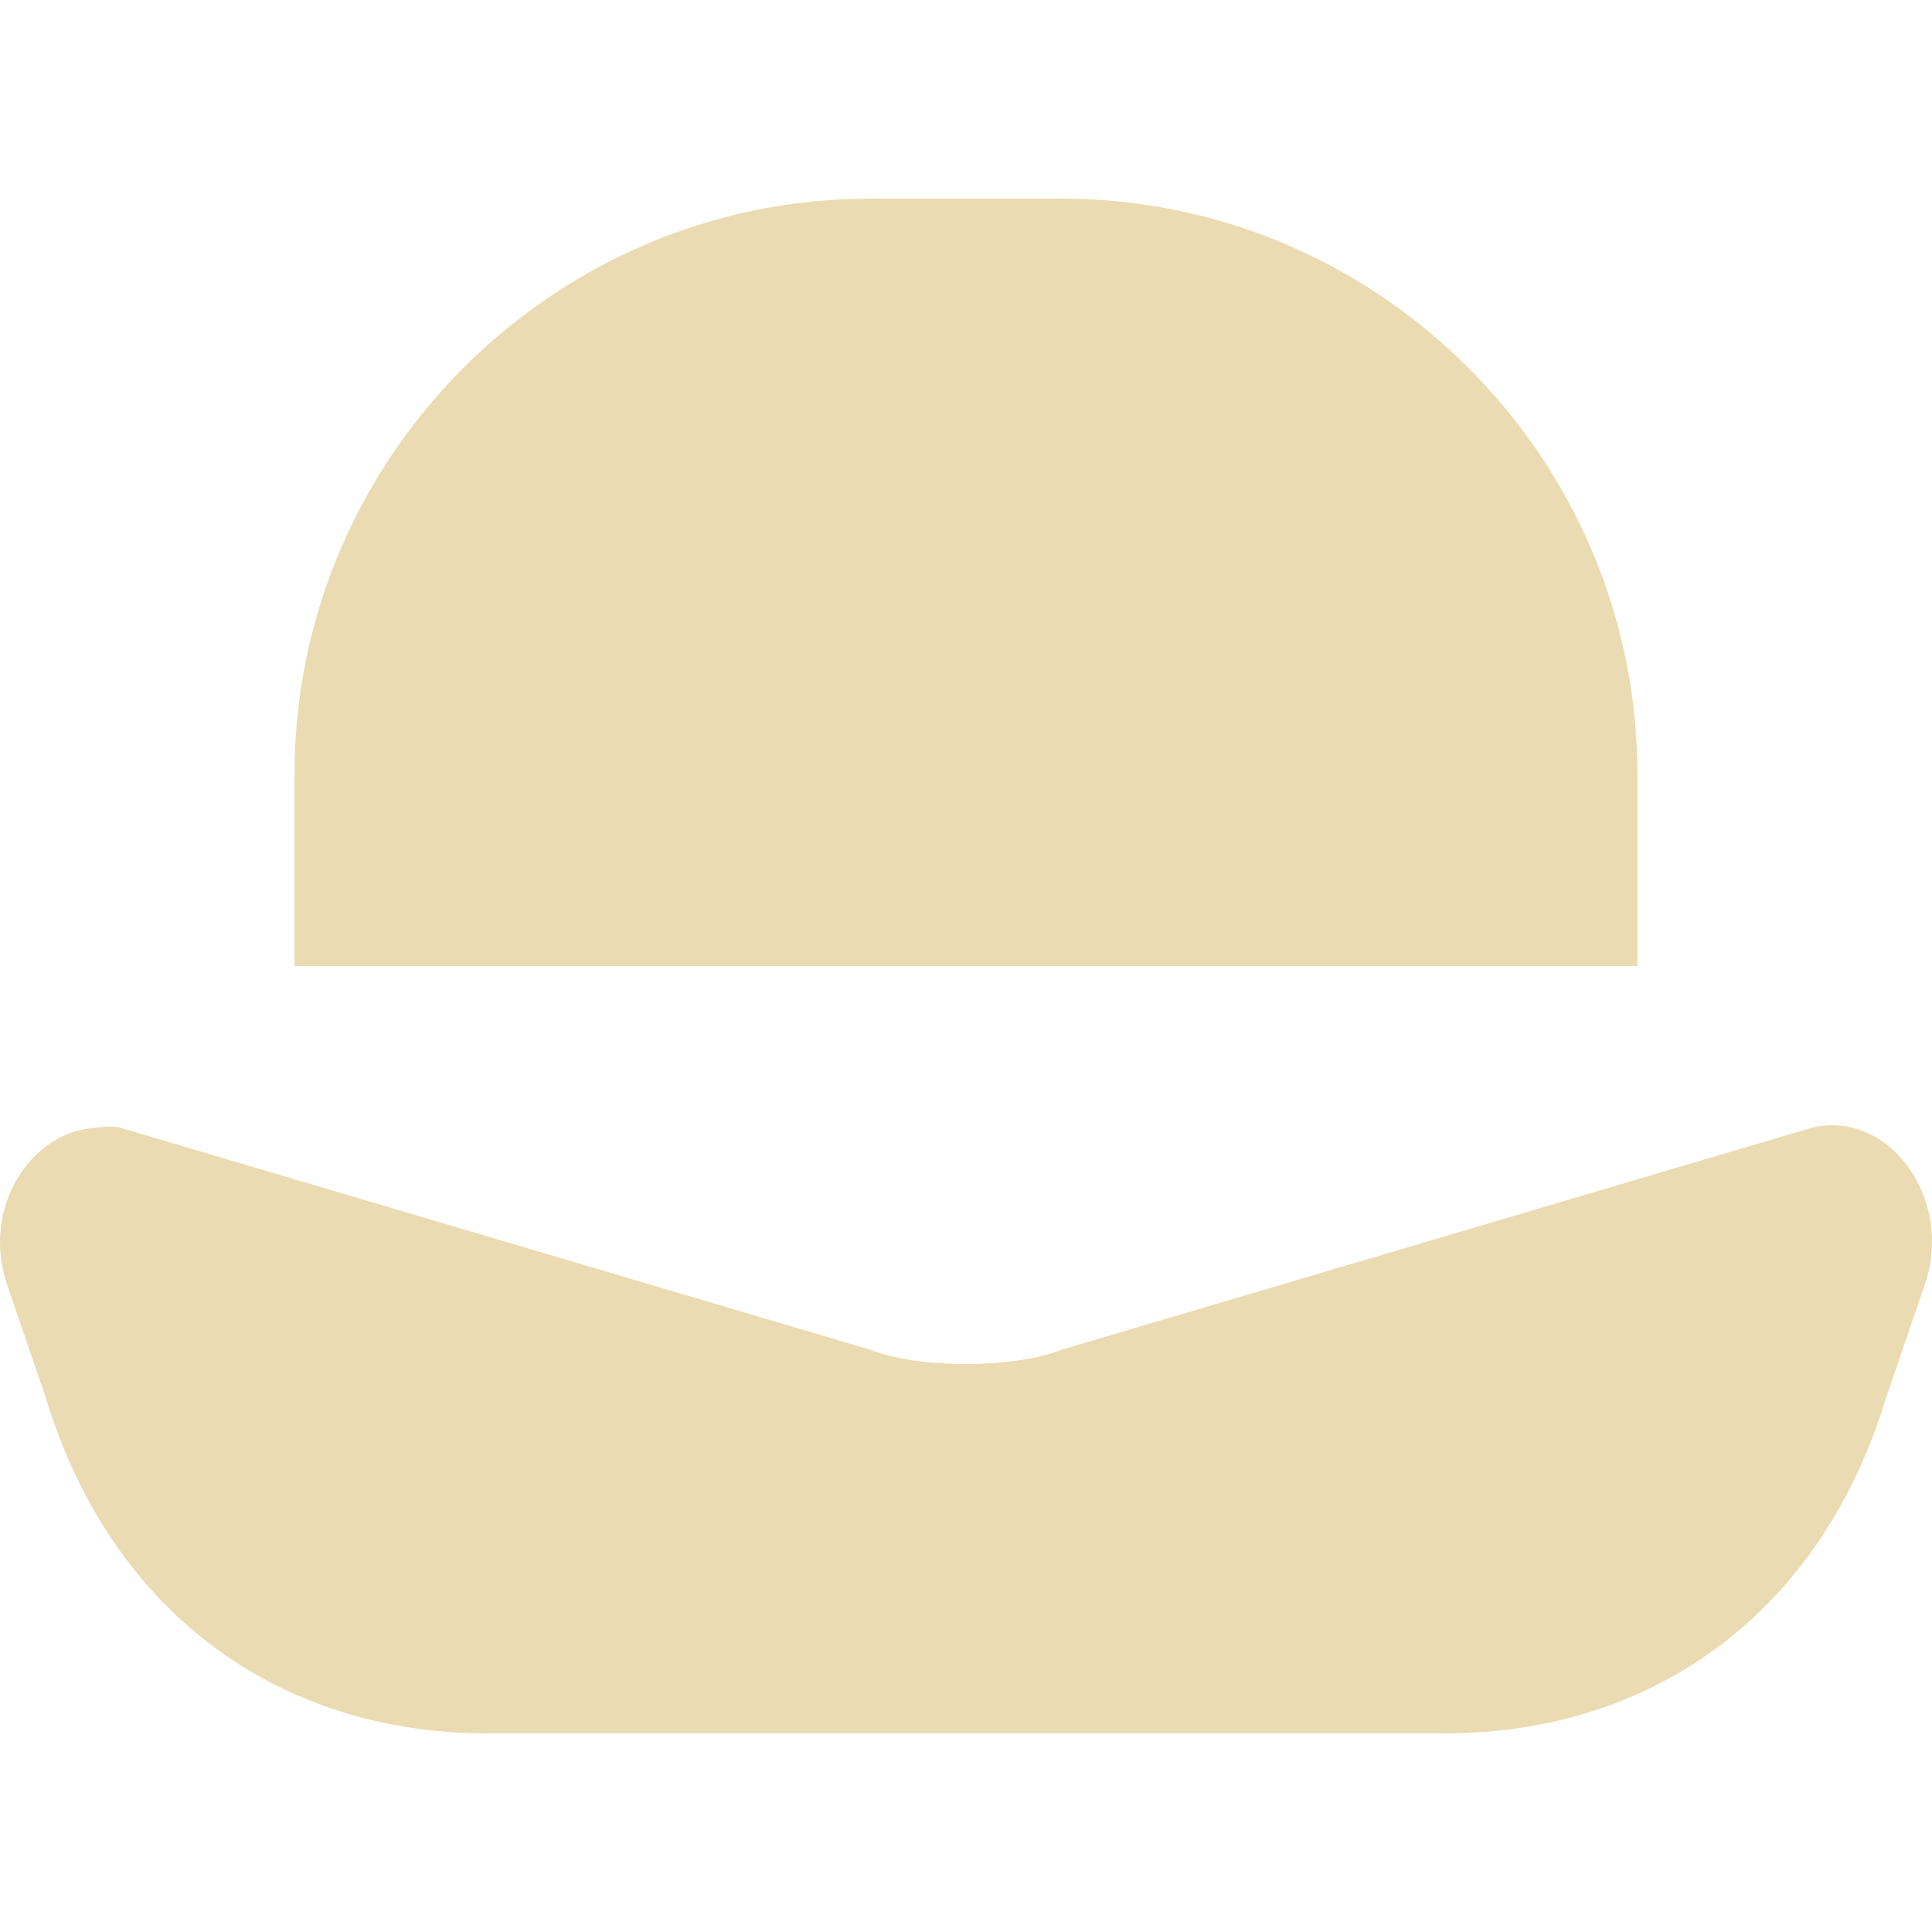
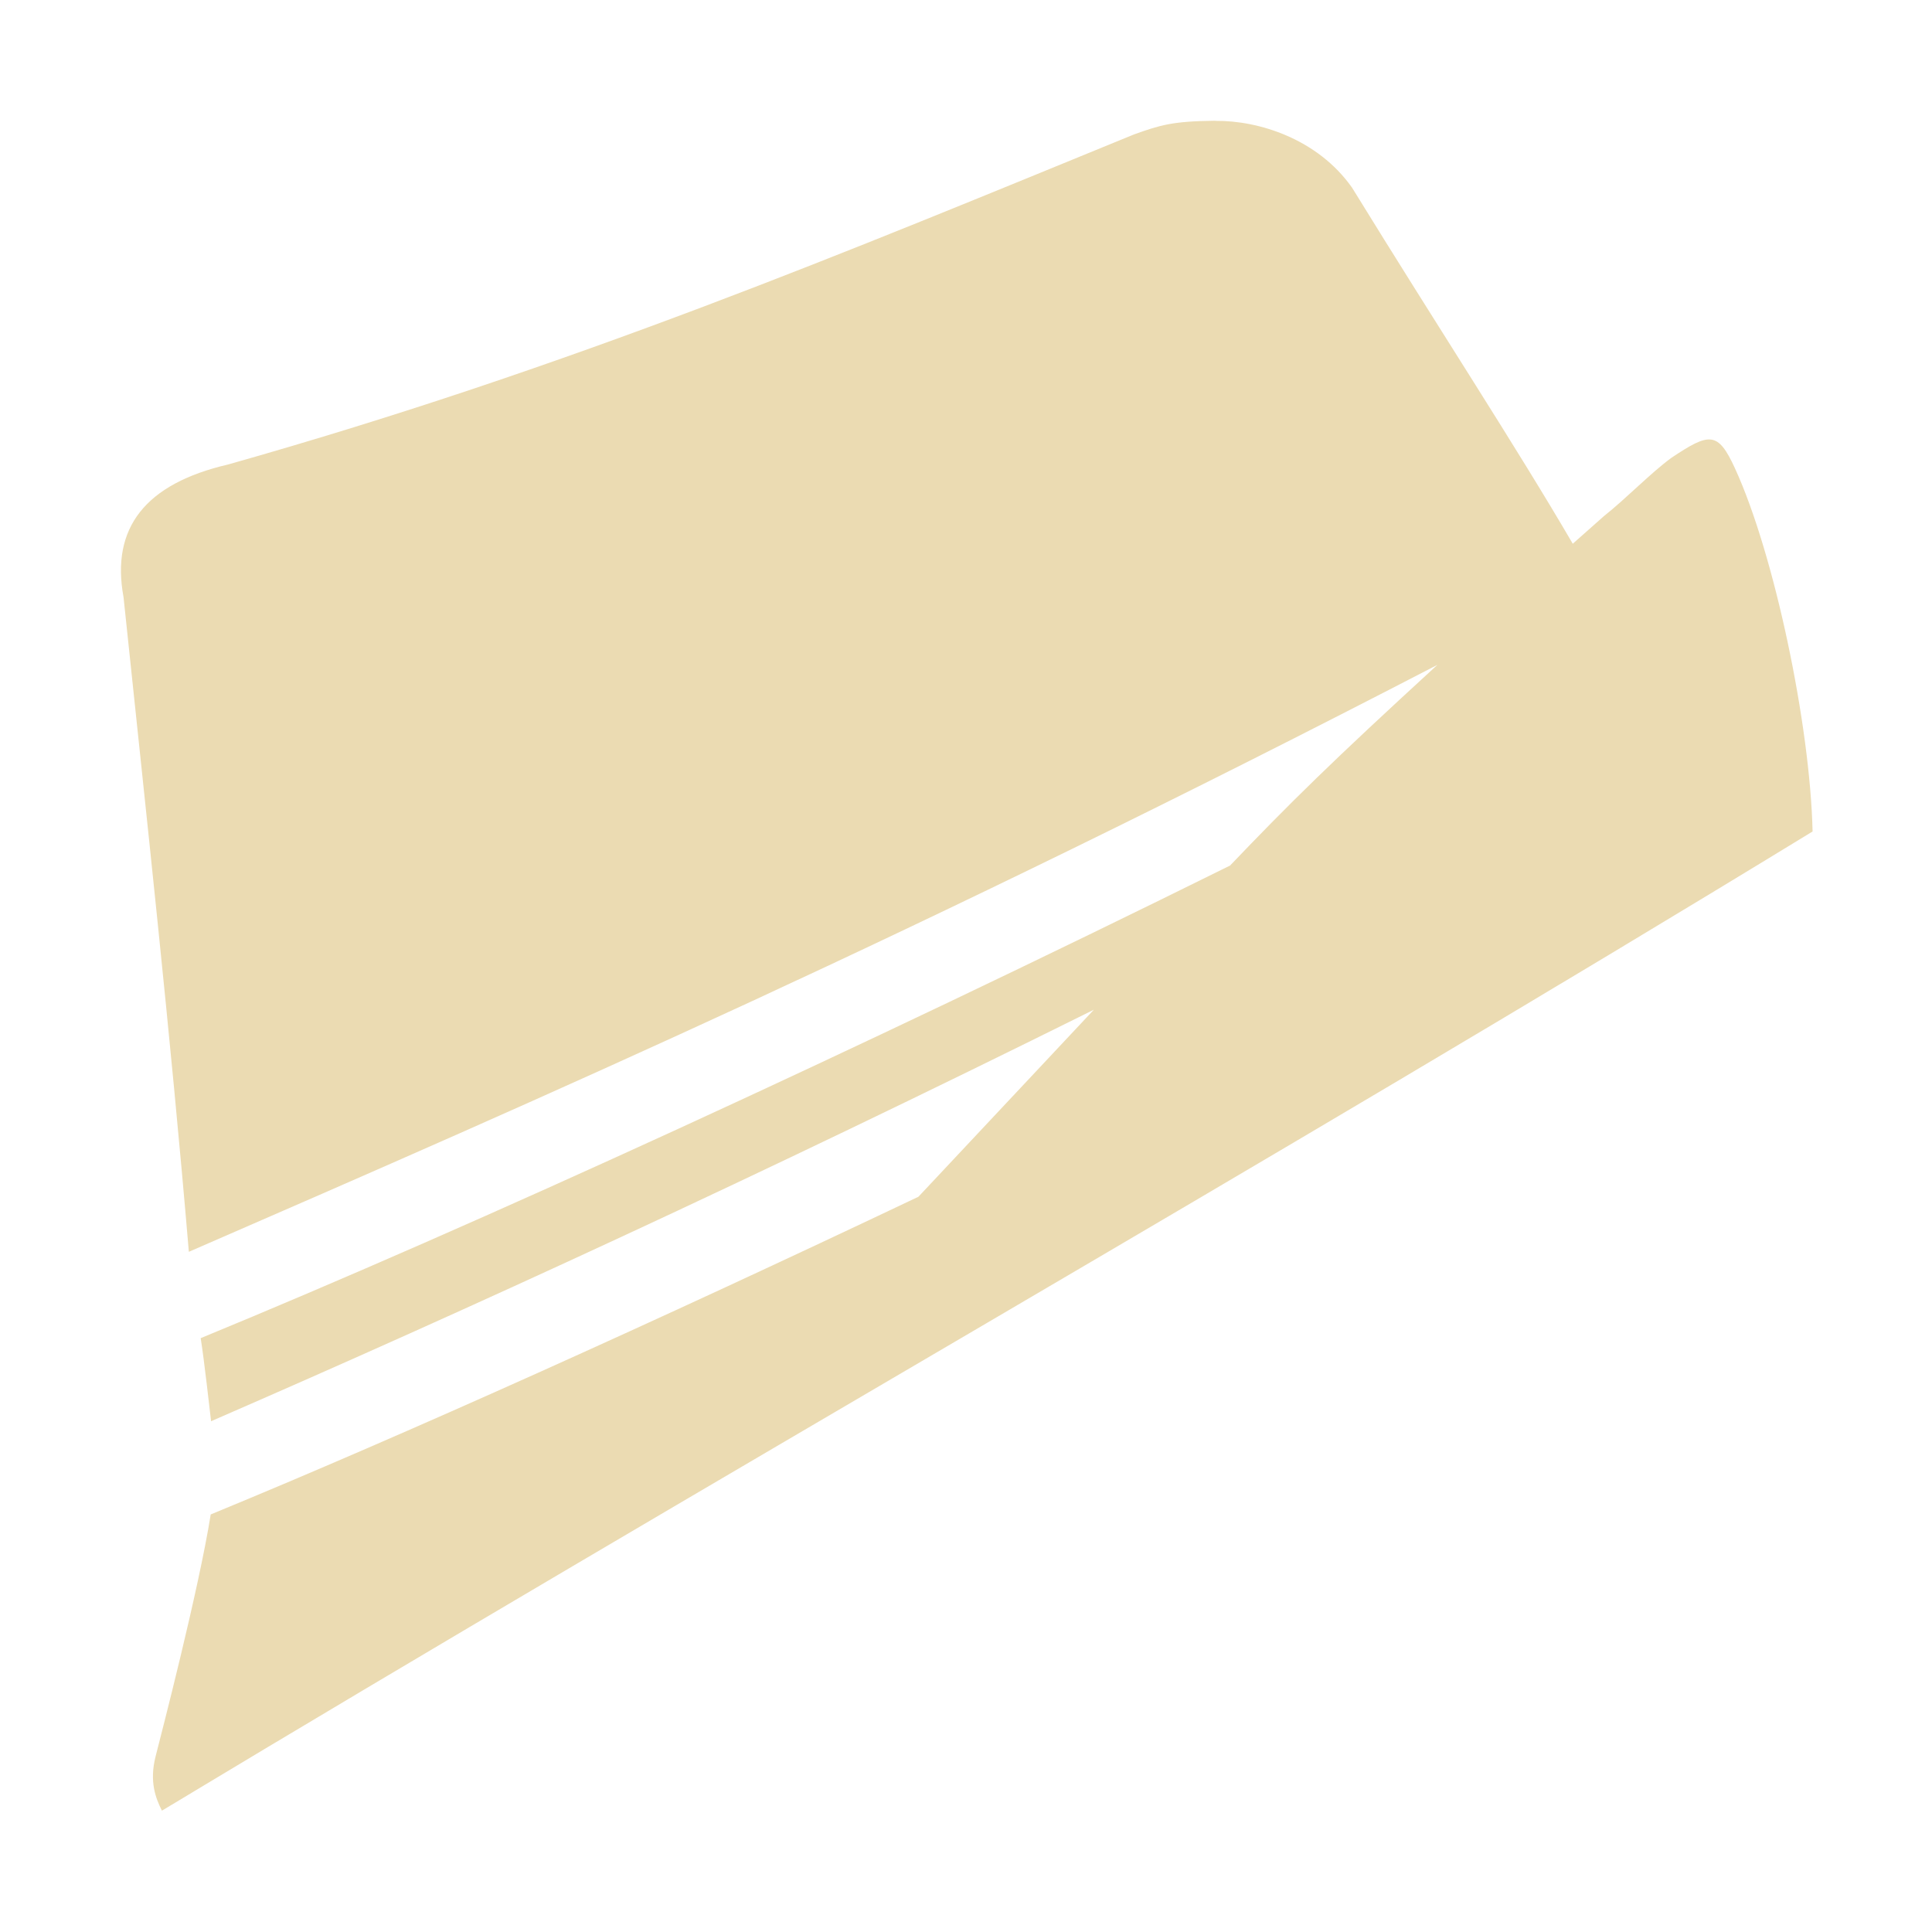
- <svg xmlns="http://www.w3.org/2000/svg" style="isolation:isolate" width="16" height="16" viewBox="0 0 16 16">
+ <svg xmlns="http://www.w3.org/2000/svg" width="16" height="16" version="1.1">
  <defs>
-     <style id="current-color-scheme" type="text/css">
-    .ColorScheme-Text { color:#ebdbb2; } .ColorScheme-Highlight { color:#458588; }
-   </style>
-     <linearGradient id="arrongin" x1="0%" x2="0%" y1="0%" y2="100%">
-       <stop offset="0%" style="stop-color:#d79921; stop-opacity:1" />
-       <stop offset="100%" style="stop-color:#b57614; stop-opacity:1" />
-     </linearGradient>
-     <linearGradient id="aurora" x1="0%" x2="0%" y1="0%" y2="100%">
-       <stop offset="0%" style="stop-color:#83a598; stop-opacity:1" />
-       <stop offset="100%" style="stop-color:#b16286; stop-opacity:1" />
-     </linearGradient>
-     <linearGradient id="fitdance" x1="0%" x2="0%" y1="0%" y2="100%">
-       <stop offset="0%" style="stop-color:#8ec07c; stop-opacity:1" />
-       <stop offset="100%" style="stop-color:#458588; stop-opacity:1" />
-     </linearGradient>
-     <linearGradient id="oomox" x1="0%" x2="0%" y1="0%" y2="100%">
-       <stop offset="0%" style="stop-color:#458588; stop-opacity:1" />
-       <stop offset="100%" style="stop-color:#928374; stop-opacity:1" />
-     </linearGradient>
-     <linearGradient id="rainblue" x1="0%" x2="0%" y1="0%" y2="100%">
-       <stop offset="0%" style="stop-color:#b8bb26; stop-opacity:1" />
-       <stop offset="100%" style="stop-color:#076678; stop-opacity:1" />
-     </linearGradient>
-     <linearGradient id="sunrise" x1="0%" x2="0%" y1="0%" y2="100%">
-       <stop offset="0%" style="stop-color: #fe8019; stop-opacity:1" />
-       <stop offset="100%" style="stop-color: #fabd2f; stop-opacity:1" />
-     </linearGradient>
-     <linearGradient id="telinkrin" x1="0%" x2="0%" y1="0%" y2="100%">
-       <stop offset="0%" style="stop-color: #83a598; stop-opacity:1" />
-       <stop offset="100%" style="stop-color: #83a598; stop-opacity:1" />
-     </linearGradient>
-     <linearGradient id="60spsycho" x1="0%" x2="0%" y1="0%" y2="100%">
-       <stop offset="0%" style="stop-color: #fb4934; stop-opacity:1" />
-       <stop offset="25%" style="stop-color: #fabd2f; stop-opacity:1" />
-       <stop offset="50%" style="stop-color: #fe8019; stop-opacity:1" />
-       <stop offset="100%" style="stop-color: #689d6a; stop-opacity:1" />
-     </linearGradient>
-     <linearGradient id="90ssummer" x1="0%" x2="0%" y1="0%" y2="100%">
-       <stop offset="0%" style="stop-color: #b16286; stop-opacity:1" />
-       <stop offset="20%" style="stop-color: #8ec07c; stop-opacity:1" />
-       <stop offset="50%" style="stop-color: #fabd2f; stop-opacity:1" />
-       <stop offset="100%" style="stop-color: #458588; stop-opacity:1" />
-     </linearGradient>
-     <linearGradient id="cyberneon" x1="0%" x2="0%" y1="0%" y2="100%">
-       <stop offset="0" style="stop-color:#83a598; stop-opacity:1" />
-       <stop offset="1" style="stop-color:#b16286; stop-opacity:1" />
-     </linearGradient>
+     <style type="text/css" id="current-color-scheme">.ColorScheme-Text { color:#ebdbb2; } .ColorScheme-Highlight { color:#458588; }</style>
  </defs>
-   <path style="fill:currentColor" class="ColorScheme-Text" d="M 7.205 1.645 C 4.584 1.645 2.439 3.79 2.439 6.411 L 2.439 8 L 13.56 8 L 13.56 6.411 C 13.56 3.79 11.415 1.645 8.794 1.645 L 7.205 1.645 Z M 0.776 9.341 C 0.248 9.381 -0.152 10.004 0.056 10.631 L 0.379 11.575 C 0.935 13.402 2.358 14.355 4.028 14.355 L 11.971 14.355 C 13.641 14.355 15.065 13.402 15.62 11.575 L 15.943 10.631 C 16.181 9.918 15.636 9.182 14.999 9.341 L 8.794 11.177 C 8.397 11.336 7.602 11.336 7.205 11.177 L 0.999 9.34 C 0.919 9.322 0.85 9.334 0.777 9.34 L 0.776 9.341 Z" />
+   <path class="ColorScheme-Text" fill="currentColor" d="m10.06 1c-0.349 0.004-0.45 0.035-0.668 0.113-2.369 0.969-4.648 1.927-7.504 2.734-0.683 0.159-0.971 0.523-0.865 1.098 0.189 1.806 0.388 3.612 0.541 5.422 2.93-1.274 6.01-2.618 10.34-4.861-0.875 0.802-1.22 1.142-1.719 1.664h-2e-3c-3.091 1.53-6.249 2.977-8.521 3.912 0.03 0.188 0.075 0.597 0.086 0.688 2.134-0.928 4.5-2.012 7.311-3.408-0.447 0.476-0.95 1.012-1.453 1.549-2.179 1.035-4.255 1.97-5.861 2.631-0.1 0.628-0.411 1.825-0.457 2.006-0.052 0.206 7.308e-4 0.344 0.053 0.447 4.508-2.717 9.156-5.351 13.67-8.109-0.02-0.881-0.316-2.296-0.643-3.008-0.141-0.307-0.21-0.298-0.527-0.086-0.172 0.126-0.371 0.334-0.56 0.484-0.038 0.033-0.163 0.144-0.256 0.227-0.478-0.819-1.101-1.768-1.828-2.949-0.288-0.408-0.778-0.556-1.127-0.553z" />
</svg>
